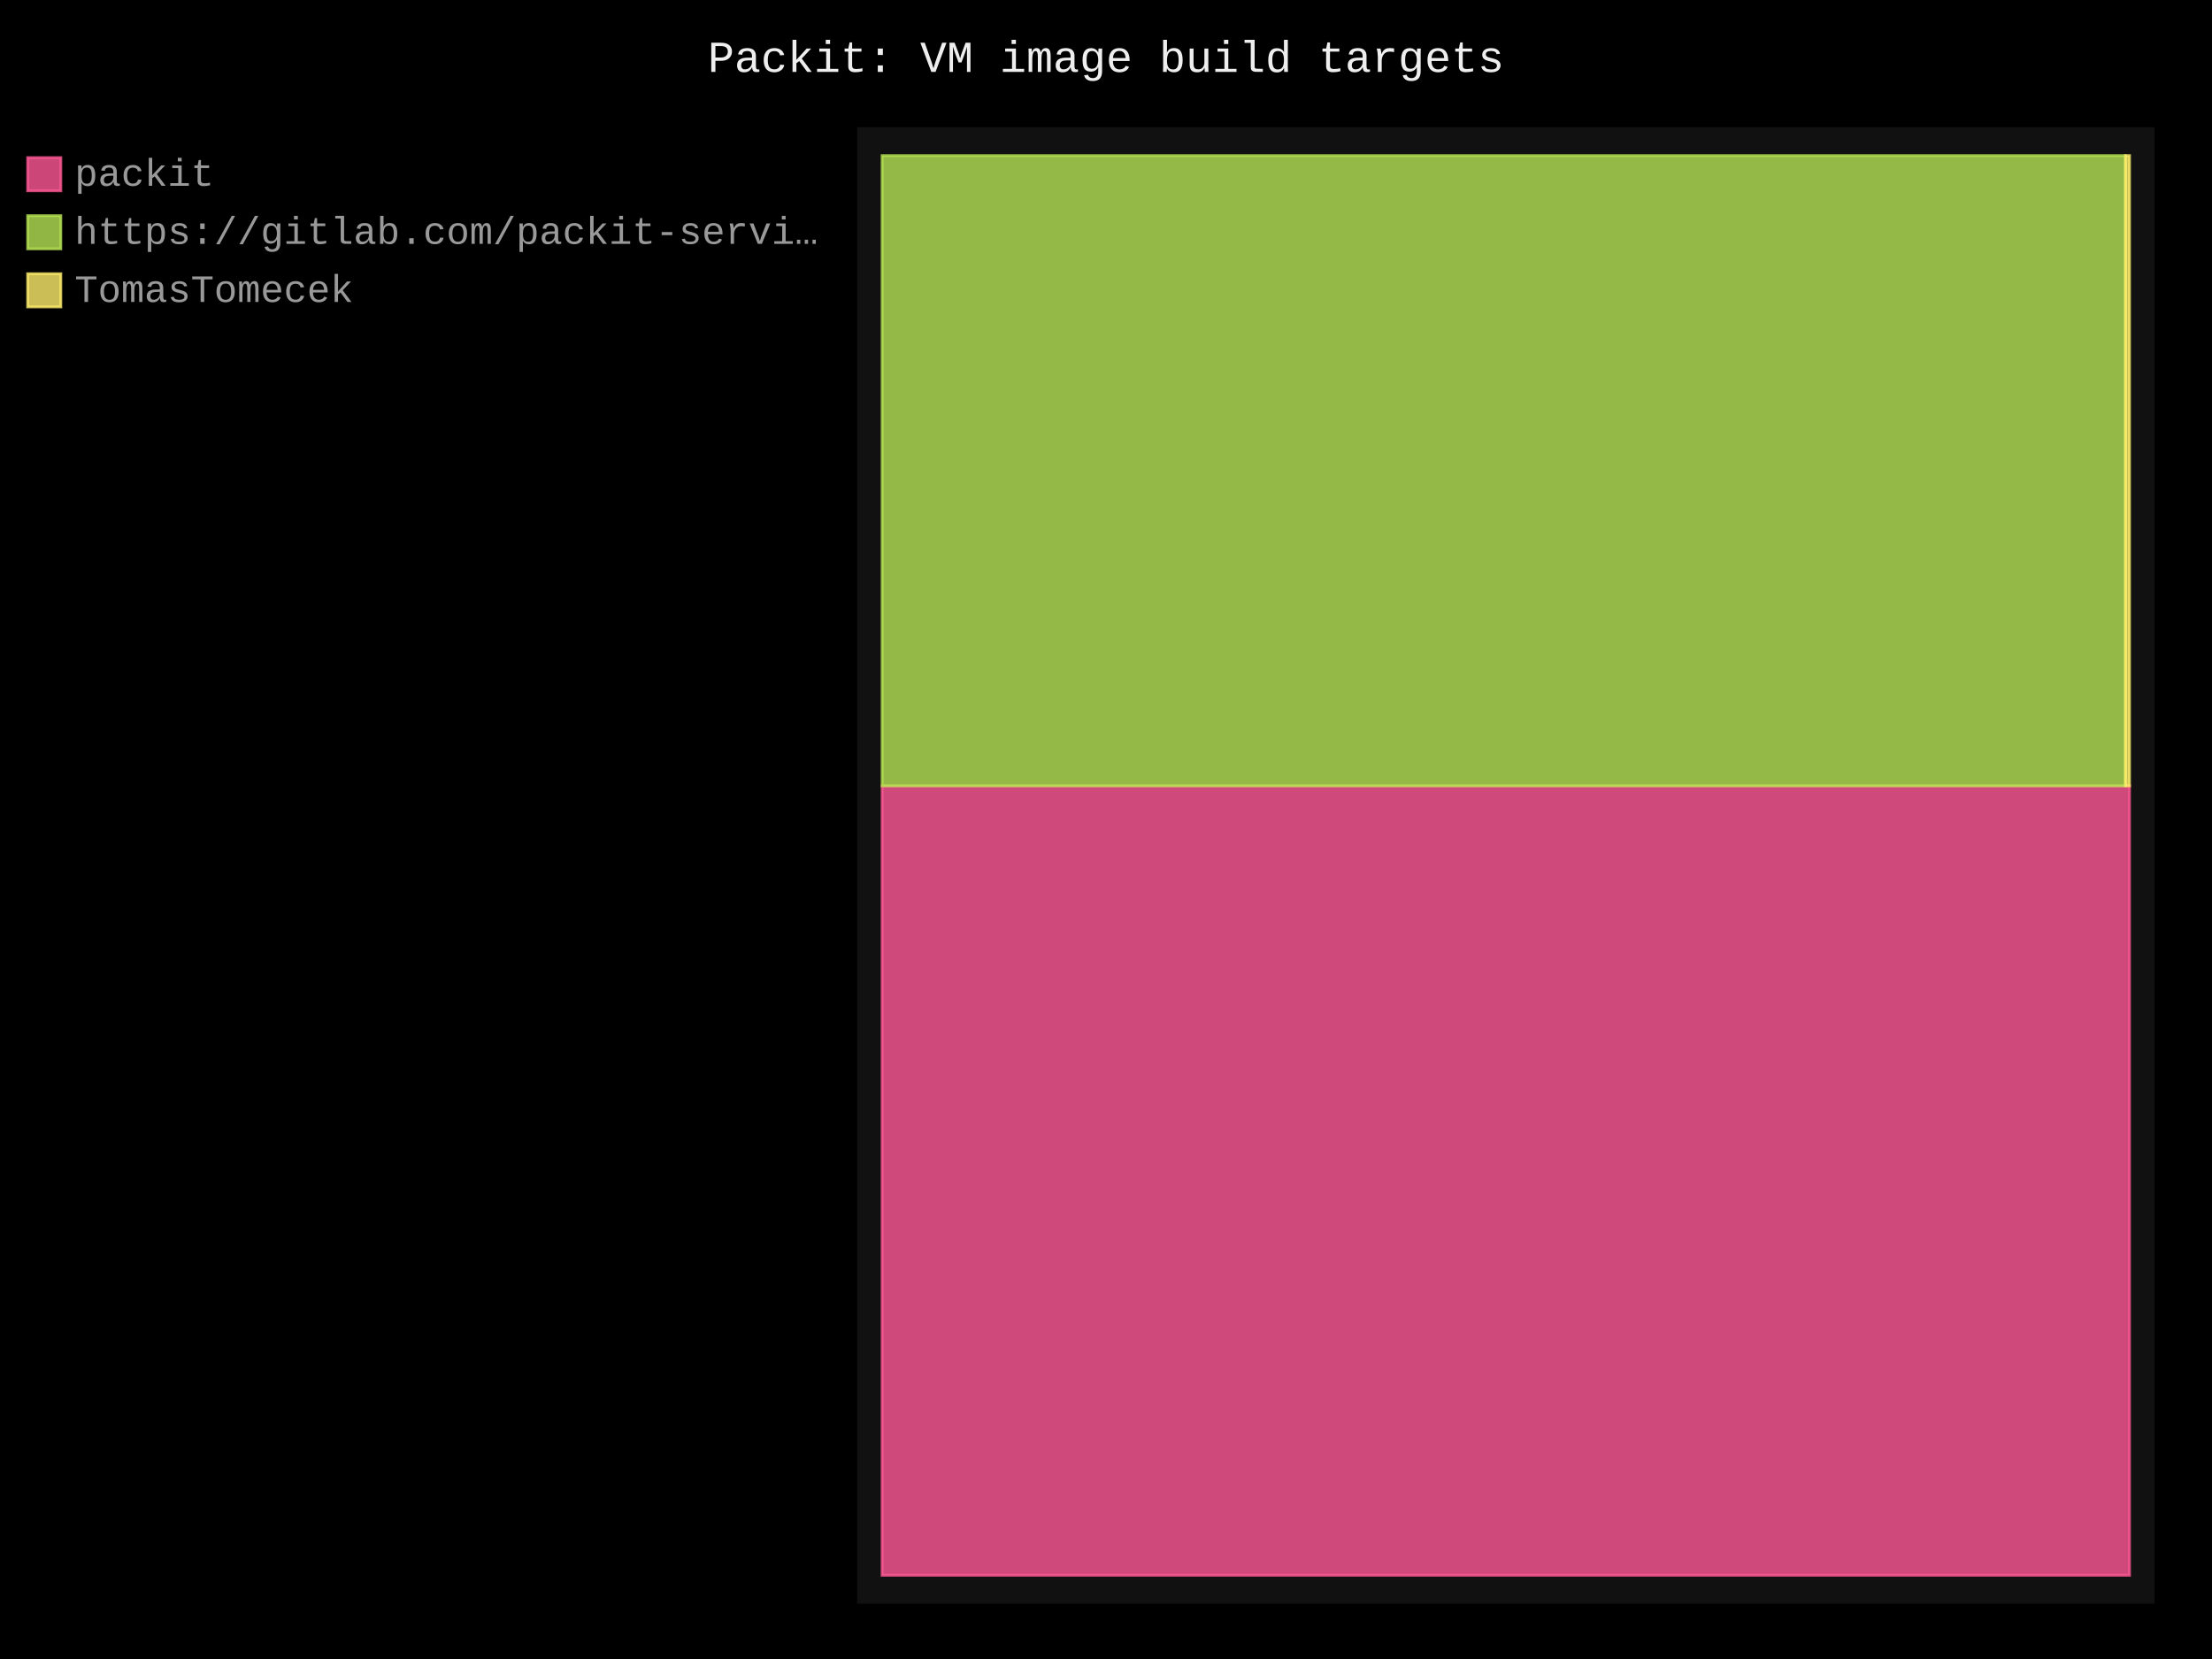
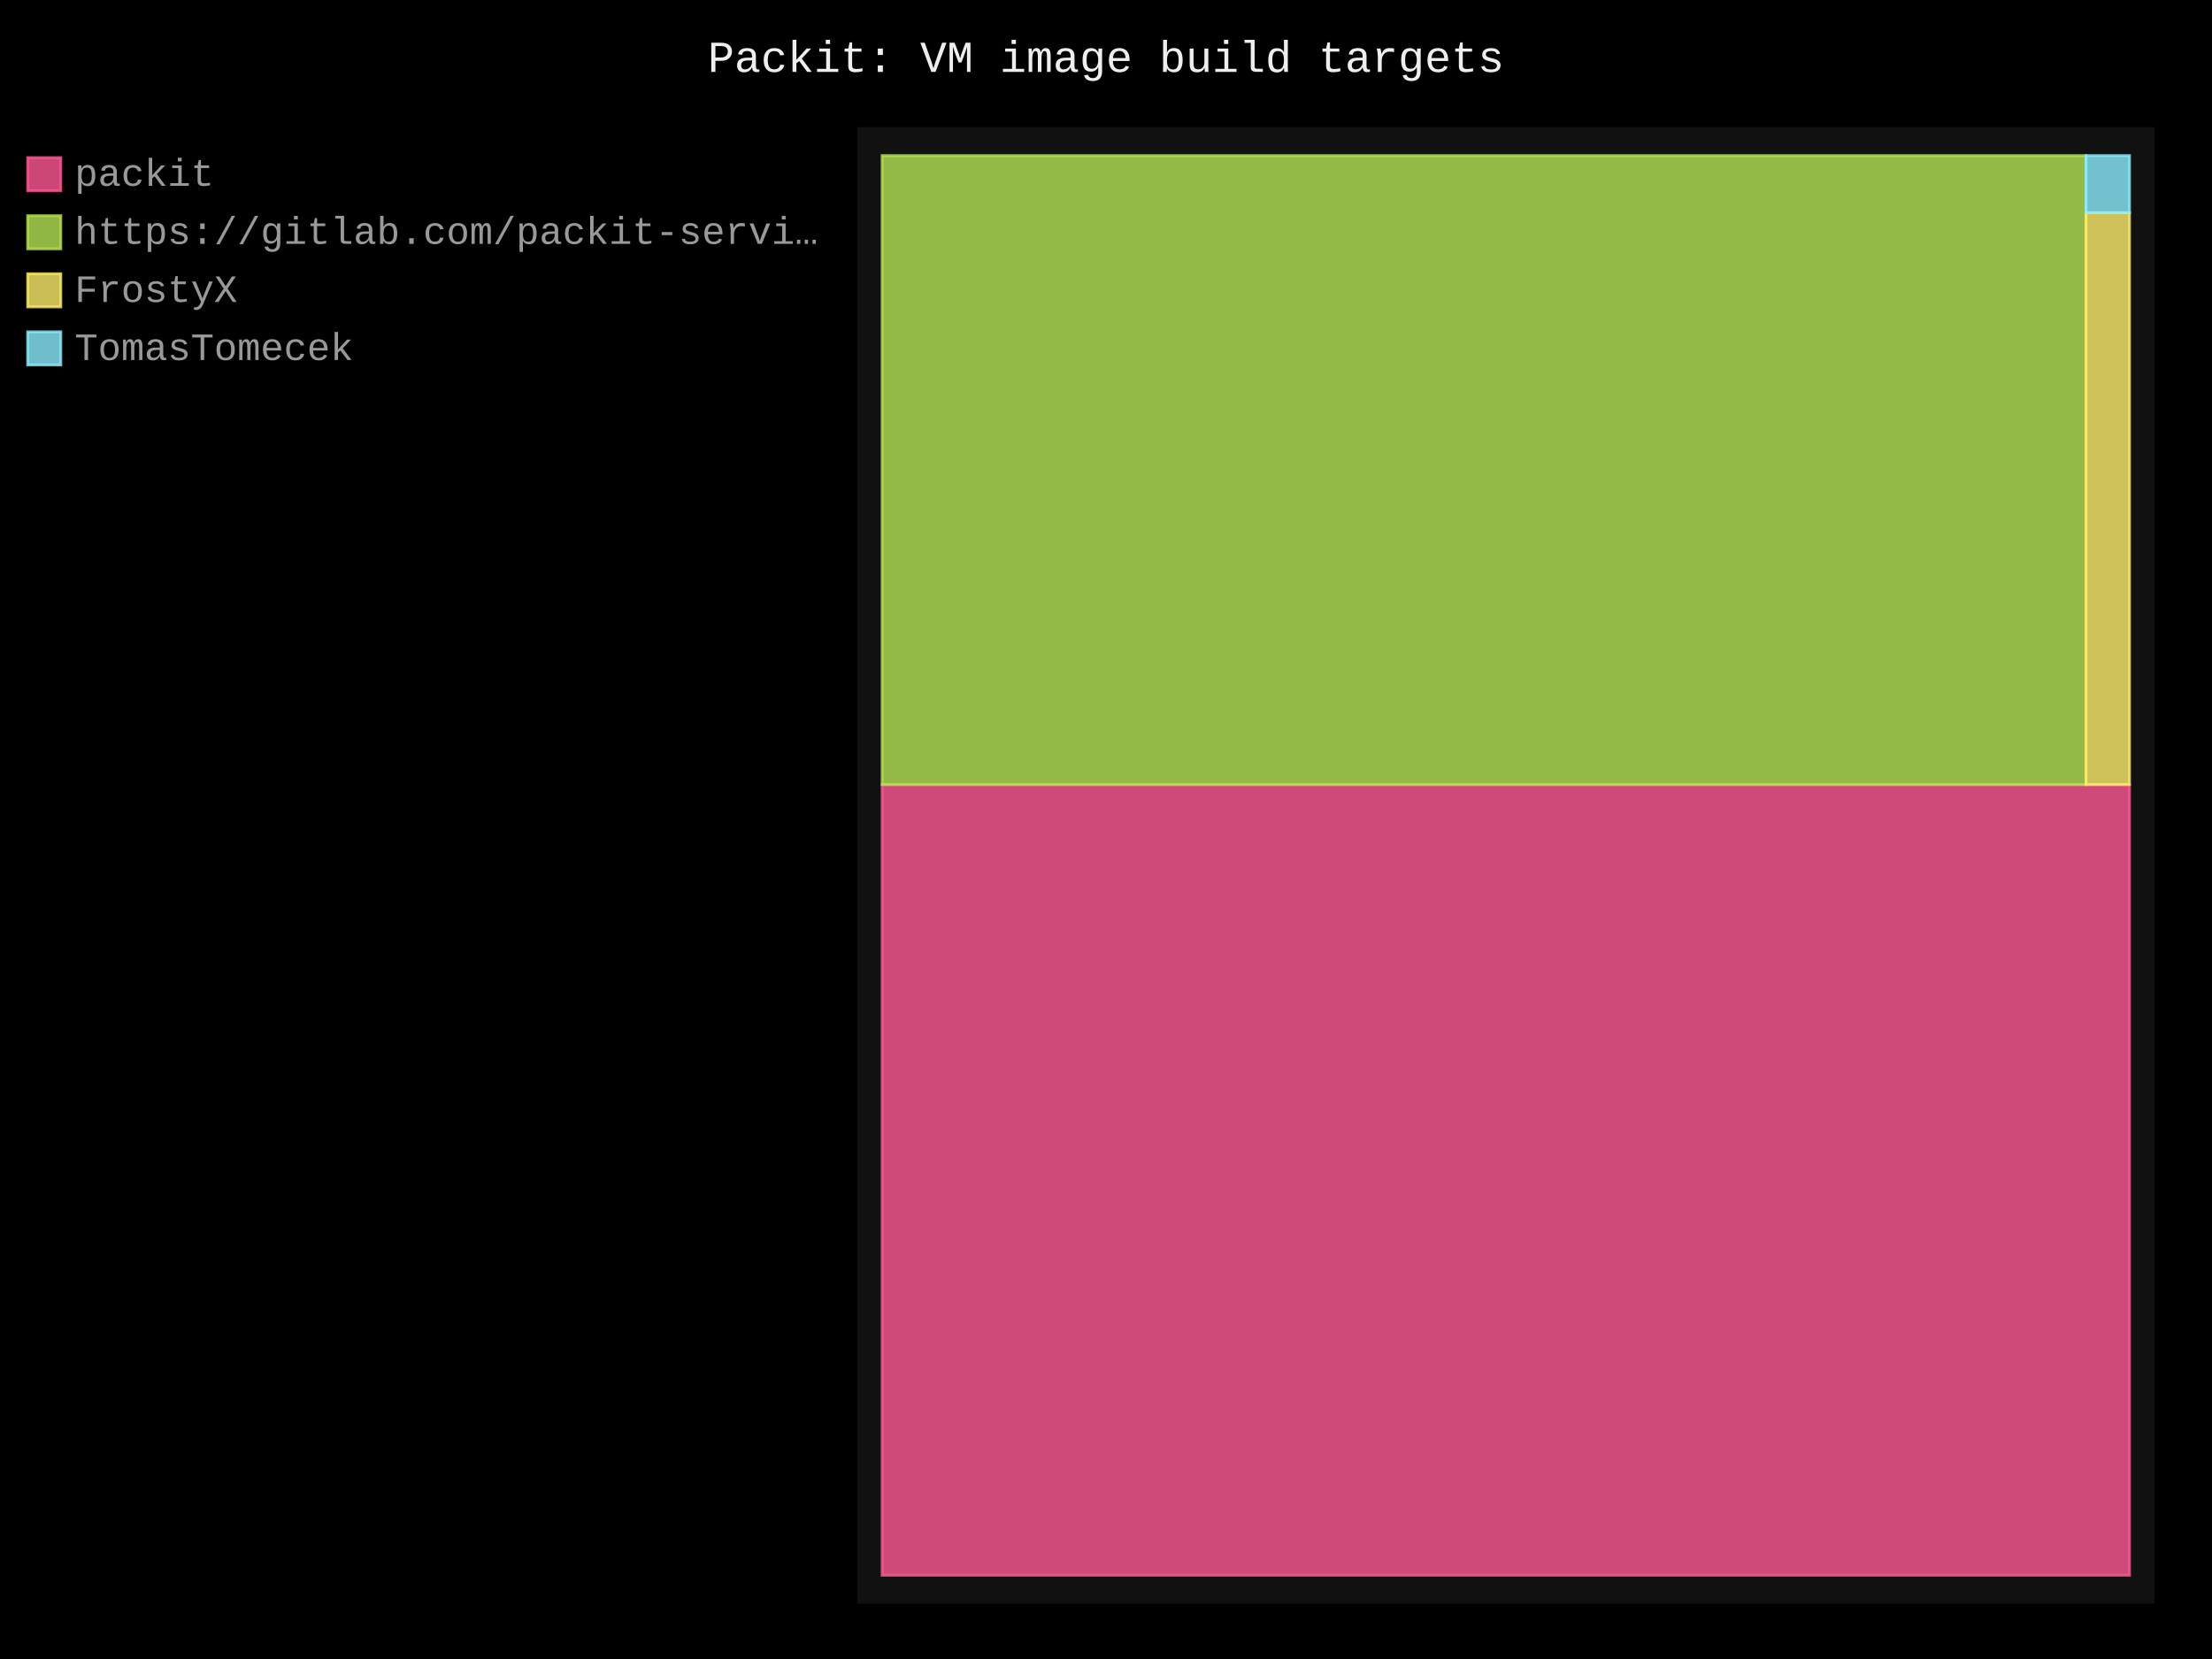
- <svg xmlns="http://www.w3.org/2000/svg" id="chart-a19f15cd-cb39-4015-832c-c6d234109b07" class="pygal-chart" viewBox="0 0 800 600">
+ <svg xmlns="http://www.w3.org/2000/svg" id="chart-11240b87-03ec-4882-b64a-39f43a35e456" class="pygal-chart" viewBox="0 0 800 600">
  <defs>
-     <style type="text/css">#chart-a19f15cd-cb39-4015-832c-c6d234109b07{-webkit-user-select:none;-webkit-font-smoothing:antialiased;font-family:Consolas,"Liberation Mono",Menlo,Courier,monospace}#chart-a19f15cd-cb39-4015-832c-c6d234109b07 .title{font-family:Consolas,"Liberation Mono",Menlo,Courier,monospace;font-size:16px}#chart-a19f15cd-cb39-4015-832c-c6d234109b07 .legends .legend text{font-family:Consolas,"Liberation Mono",Menlo,Courier,monospace;font-size:14px}#chart-a19f15cd-cb39-4015-832c-c6d234109b07 .axis text{font-family:Consolas,"Liberation Mono",Menlo,Courier,monospace;font-size:10px}#chart-a19f15cd-cb39-4015-832c-c6d234109b07 .axis text.major{font-family:Consolas,"Liberation Mono",Menlo,Courier,monospace;font-size:10px}#chart-a19f15cd-cb39-4015-832c-c6d234109b07 .text-overlay text.value{font-family:Consolas,"Liberation Mono",Menlo,Courier,monospace;font-size:16px}#chart-a19f15cd-cb39-4015-832c-c6d234109b07 .text-overlay text.label{font-family:Consolas,"Liberation Mono",Menlo,Courier,monospace;font-size:10px}#chart-a19f15cd-cb39-4015-832c-c6d234109b07 .tooltip{font-family:Consolas,"Liberation Mono",Menlo,Courier,monospace;font-size:14px}#chart-a19f15cd-cb39-4015-832c-c6d234109b07 text.no_data{font-family:Consolas,"Liberation Mono",Menlo,Courier,monospace;font-size:64px}
- #chart-a19f15cd-cb39-4015-832c-c6d234109b07{background-color:black}#chart-a19f15cd-cb39-4015-832c-c6d234109b07 path,#chart-a19f15cd-cb39-4015-832c-c6d234109b07 line,#chart-a19f15cd-cb39-4015-832c-c6d234109b07 rect,#chart-a19f15cd-cb39-4015-832c-c6d234109b07 circle{-webkit-transition:250ms;-moz-transition:250ms;transition:250ms}#chart-a19f15cd-cb39-4015-832c-c6d234109b07 .graph &gt; .background{fill:black}#chart-a19f15cd-cb39-4015-832c-c6d234109b07 .plot &gt; .background{fill:#111}#chart-a19f15cd-cb39-4015-832c-c6d234109b07 .graph{fill:#999}#chart-a19f15cd-cb39-4015-832c-c6d234109b07 text.no_data{fill:#eee}#chart-a19f15cd-cb39-4015-832c-c6d234109b07 .title{fill:#eee}#chart-a19f15cd-cb39-4015-832c-c6d234109b07 .legends .legend text{fill:#999}#chart-a19f15cd-cb39-4015-832c-c6d234109b07 .legends .legend:hover text{fill:#eee}#chart-a19f15cd-cb39-4015-832c-c6d234109b07 .axis .line{stroke:#eee}#chart-a19f15cd-cb39-4015-832c-c6d234109b07 .axis .guide.line{stroke:#555}#chart-a19f15cd-cb39-4015-832c-c6d234109b07 .axis .major.line{stroke:#999}#chart-a19f15cd-cb39-4015-832c-c6d234109b07 .axis text.major{fill:#eee}#chart-a19f15cd-cb39-4015-832c-c6d234109b07 .axis.y .guides:hover .guide.line,#chart-a19f15cd-cb39-4015-832c-c6d234109b07 .line-graph .axis.x .guides:hover .guide.line,#chart-a19f15cd-cb39-4015-832c-c6d234109b07 .stackedline-graph .axis.x .guides:hover .guide.line,#chart-a19f15cd-cb39-4015-832c-c6d234109b07 .xy-graph .axis.x .guides:hover .guide.line{stroke:#eee}#chart-a19f15cd-cb39-4015-832c-c6d234109b07 .axis .guides:hover text{fill:#eee}#chart-a19f15cd-cb39-4015-832c-c6d234109b07 .reactive{fill-opacity:.8;stroke-opacity:.8;stroke-width:1}#chart-a19f15cd-cb39-4015-832c-c6d234109b07 .ci{stroke:#999}#chart-a19f15cd-cb39-4015-832c-c6d234109b07 .reactive.active,#chart-a19f15cd-cb39-4015-832c-c6d234109b07 .active .reactive{fill-opacity:.4;stroke-opacity:.9;stroke-width:4}#chart-a19f15cd-cb39-4015-832c-c6d234109b07 .ci .reactive.active{stroke-width:1.5}#chart-a19f15cd-cb39-4015-832c-c6d234109b07 .series text{fill:#eee}#chart-a19f15cd-cb39-4015-832c-c6d234109b07 .tooltip rect{fill:#111;stroke:#eee;-webkit-transition:opacity 250ms;-moz-transition:opacity 250ms;transition:opacity 250ms}#chart-a19f15cd-cb39-4015-832c-c6d234109b07 .tooltip .label{fill:#999}#chart-a19f15cd-cb39-4015-832c-c6d234109b07 .tooltip .label{fill:#999}#chart-a19f15cd-cb39-4015-832c-c6d234109b07 .tooltip .legend{font-size:.8em;fill:#555}#chart-a19f15cd-cb39-4015-832c-c6d234109b07 .tooltip .x_label{font-size:.6em;fill:#eee}#chart-a19f15cd-cb39-4015-832c-c6d234109b07 .tooltip .xlink{font-size:.5em;text-decoration:underline}#chart-a19f15cd-cb39-4015-832c-c6d234109b07 .tooltip .value{font-size:1.5em}#chart-a19f15cd-cb39-4015-832c-c6d234109b07 .bound{font-size:.5em}#chart-a19f15cd-cb39-4015-832c-c6d234109b07 .max-value{font-size:.75em;fill:#555}#chart-a19f15cd-cb39-4015-832c-c6d234109b07 .map-element{fill:#111;stroke:#555 !important}#chart-a19f15cd-cb39-4015-832c-c6d234109b07 .map-element .reactive{fill-opacity:inherit;stroke-opacity:inherit}#chart-a19f15cd-cb39-4015-832c-c6d234109b07 .color-0,#chart-a19f15cd-cb39-4015-832c-c6d234109b07 .color-0 a:visited{stroke:#ff5995;fill:#ff5995}#chart-a19f15cd-cb39-4015-832c-c6d234109b07 .color-1,#chart-a19f15cd-cb39-4015-832c-c6d234109b07 .color-1 a:visited{stroke:#b6e354;fill:#b6e354}#chart-a19f15cd-cb39-4015-832c-c6d234109b07 .color-2,#chart-a19f15cd-cb39-4015-832c-c6d234109b07 .color-2 a:visited{stroke:#feed6c;fill:#feed6c}#chart-a19f15cd-cb39-4015-832c-c6d234109b07 .text-overlay .color-0 text{fill:black}#chart-a19f15cd-cb39-4015-832c-c6d234109b07 .text-overlay .color-1 text{fill:black}#chart-a19f15cd-cb39-4015-832c-c6d234109b07 .text-overlay .color-2 text{fill:black}
- #chart-a19f15cd-cb39-4015-832c-c6d234109b07 text.no_data{text-anchor:middle}#chart-a19f15cd-cb39-4015-832c-c6d234109b07 .guide.line{fill:none}#chart-a19f15cd-cb39-4015-832c-c6d234109b07 .centered{text-anchor:middle}#chart-a19f15cd-cb39-4015-832c-c6d234109b07 .title{text-anchor:middle}#chart-a19f15cd-cb39-4015-832c-c6d234109b07 .legends .legend text{fill-opacity:1}#chart-a19f15cd-cb39-4015-832c-c6d234109b07 .axis.x text{text-anchor:middle}#chart-a19f15cd-cb39-4015-832c-c6d234109b07 .axis.x:not(.web) text[transform]{text-anchor:start}#chart-a19f15cd-cb39-4015-832c-c6d234109b07 .axis.x:not(.web) text[transform].backwards{text-anchor:end}#chart-a19f15cd-cb39-4015-832c-c6d234109b07 .axis.y text{text-anchor:end}#chart-a19f15cd-cb39-4015-832c-c6d234109b07 .axis.y text[transform].backwards{text-anchor:start}#chart-a19f15cd-cb39-4015-832c-c6d234109b07 .axis.y2 text{text-anchor:start}#chart-a19f15cd-cb39-4015-832c-c6d234109b07 .axis.y2 text[transform].backwards{text-anchor:end}#chart-a19f15cd-cb39-4015-832c-c6d234109b07 .axis .guide.line{stroke-dasharray:4,4;stroke:black}#chart-a19f15cd-cb39-4015-832c-c6d234109b07 .axis .major.guide.line{stroke-dasharray:6,6;stroke:black}#chart-a19f15cd-cb39-4015-832c-c6d234109b07 .horizontal .axis.y .guide.line,#chart-a19f15cd-cb39-4015-832c-c6d234109b07 .horizontal .axis.y2 .guide.line,#chart-a19f15cd-cb39-4015-832c-c6d234109b07 .vertical .axis.x .guide.line{opacity:0}#chart-a19f15cd-cb39-4015-832c-c6d234109b07 .horizontal .axis.always_show .guide.line,#chart-a19f15cd-cb39-4015-832c-c6d234109b07 .vertical .axis.always_show .guide.line{opacity:1 !important}#chart-a19f15cd-cb39-4015-832c-c6d234109b07 .axis.y .guides:hover .guide.line,#chart-a19f15cd-cb39-4015-832c-c6d234109b07 .axis.y2 .guides:hover .guide.line,#chart-a19f15cd-cb39-4015-832c-c6d234109b07 .axis.x .guides:hover .guide.line{opacity:1}#chart-a19f15cd-cb39-4015-832c-c6d234109b07 .axis .guides:hover text{opacity:1}#chart-a19f15cd-cb39-4015-832c-c6d234109b07 .nofill{fill:none}#chart-a19f15cd-cb39-4015-832c-c6d234109b07 .subtle-fill{fill-opacity:.2}#chart-a19f15cd-cb39-4015-832c-c6d234109b07 .dot{stroke-width:1px;fill-opacity:1;stroke-opacity:1}#chart-a19f15cd-cb39-4015-832c-c6d234109b07 .dot.active{stroke-width:5px}#chart-a19f15cd-cb39-4015-832c-c6d234109b07 .dot.negative{fill:transparent}#chart-a19f15cd-cb39-4015-832c-c6d234109b07 text,#chart-a19f15cd-cb39-4015-832c-c6d234109b07 tspan{stroke:none !important}#chart-a19f15cd-cb39-4015-832c-c6d234109b07 .series text.active{opacity:1}#chart-a19f15cd-cb39-4015-832c-c6d234109b07 .tooltip rect{fill-opacity:.95;stroke-width:.5}#chart-a19f15cd-cb39-4015-832c-c6d234109b07 .tooltip text{fill-opacity:1}#chart-a19f15cd-cb39-4015-832c-c6d234109b07 .showable{visibility:hidden}#chart-a19f15cd-cb39-4015-832c-c6d234109b07 .showable.shown{visibility:visible}#chart-a19f15cd-cb39-4015-832c-c6d234109b07 .gauge-background{fill:rgba(229,229,229,1);stroke:none}#chart-a19f15cd-cb39-4015-832c-c6d234109b07 .bg-lines{stroke:black;stroke-width:2px}</style>
+     <style type="text/css">#chart-11240b87-03ec-4882-b64a-39f43a35e456{-webkit-user-select:none;-webkit-font-smoothing:antialiased;font-family:Consolas,"Liberation Mono",Menlo,Courier,monospace}#chart-11240b87-03ec-4882-b64a-39f43a35e456 .title{font-family:Consolas,"Liberation Mono",Menlo,Courier,monospace;font-size:16px}#chart-11240b87-03ec-4882-b64a-39f43a35e456 .legends .legend text{font-family:Consolas,"Liberation Mono",Menlo,Courier,monospace;font-size:14px}#chart-11240b87-03ec-4882-b64a-39f43a35e456 .axis text{font-family:Consolas,"Liberation Mono",Menlo,Courier,monospace;font-size:10px}#chart-11240b87-03ec-4882-b64a-39f43a35e456 .axis text.major{font-family:Consolas,"Liberation Mono",Menlo,Courier,monospace;font-size:10px}#chart-11240b87-03ec-4882-b64a-39f43a35e456 .text-overlay text.value{font-family:Consolas,"Liberation Mono",Menlo,Courier,monospace;font-size:16px}#chart-11240b87-03ec-4882-b64a-39f43a35e456 .text-overlay text.label{font-family:Consolas,"Liberation Mono",Menlo,Courier,monospace;font-size:10px}#chart-11240b87-03ec-4882-b64a-39f43a35e456 .tooltip{font-family:Consolas,"Liberation Mono",Menlo,Courier,monospace;font-size:14px}#chart-11240b87-03ec-4882-b64a-39f43a35e456 text.no_data{font-family:Consolas,"Liberation Mono",Menlo,Courier,monospace;font-size:64px}
+ #chart-11240b87-03ec-4882-b64a-39f43a35e456{background-color:black}#chart-11240b87-03ec-4882-b64a-39f43a35e456 path,#chart-11240b87-03ec-4882-b64a-39f43a35e456 line,#chart-11240b87-03ec-4882-b64a-39f43a35e456 rect,#chart-11240b87-03ec-4882-b64a-39f43a35e456 circle{-webkit-transition:250ms;-moz-transition:250ms;transition:250ms}#chart-11240b87-03ec-4882-b64a-39f43a35e456 .graph &gt; .background{fill:black}#chart-11240b87-03ec-4882-b64a-39f43a35e456 .plot &gt; .background{fill:#111}#chart-11240b87-03ec-4882-b64a-39f43a35e456 .graph{fill:#999}#chart-11240b87-03ec-4882-b64a-39f43a35e456 text.no_data{fill:#eee}#chart-11240b87-03ec-4882-b64a-39f43a35e456 .title{fill:#eee}#chart-11240b87-03ec-4882-b64a-39f43a35e456 .legends .legend text{fill:#999}#chart-11240b87-03ec-4882-b64a-39f43a35e456 .legends .legend:hover text{fill:#eee}#chart-11240b87-03ec-4882-b64a-39f43a35e456 .axis .line{stroke:#eee}#chart-11240b87-03ec-4882-b64a-39f43a35e456 .axis .guide.line{stroke:#555}#chart-11240b87-03ec-4882-b64a-39f43a35e456 .axis .major.line{stroke:#999}#chart-11240b87-03ec-4882-b64a-39f43a35e456 .axis text.major{fill:#eee}#chart-11240b87-03ec-4882-b64a-39f43a35e456 .axis.y .guides:hover .guide.line,#chart-11240b87-03ec-4882-b64a-39f43a35e456 .line-graph .axis.x .guides:hover .guide.line,#chart-11240b87-03ec-4882-b64a-39f43a35e456 .stackedline-graph .axis.x .guides:hover .guide.line,#chart-11240b87-03ec-4882-b64a-39f43a35e456 .xy-graph .axis.x .guides:hover .guide.line{stroke:#eee}#chart-11240b87-03ec-4882-b64a-39f43a35e456 .axis .guides:hover text{fill:#eee}#chart-11240b87-03ec-4882-b64a-39f43a35e456 .reactive{fill-opacity:.8;stroke-opacity:.8;stroke-width:1}#chart-11240b87-03ec-4882-b64a-39f43a35e456 .ci{stroke:#999}#chart-11240b87-03ec-4882-b64a-39f43a35e456 .reactive.active,#chart-11240b87-03ec-4882-b64a-39f43a35e456 .active .reactive{fill-opacity:.4;stroke-opacity:.9;stroke-width:4}#chart-11240b87-03ec-4882-b64a-39f43a35e456 .ci .reactive.active{stroke-width:1.5}#chart-11240b87-03ec-4882-b64a-39f43a35e456 .series text{fill:#eee}#chart-11240b87-03ec-4882-b64a-39f43a35e456 .tooltip rect{fill:#111;stroke:#eee;-webkit-transition:opacity 250ms;-moz-transition:opacity 250ms;transition:opacity 250ms}#chart-11240b87-03ec-4882-b64a-39f43a35e456 .tooltip .label{fill:#999}#chart-11240b87-03ec-4882-b64a-39f43a35e456 .tooltip .label{fill:#999}#chart-11240b87-03ec-4882-b64a-39f43a35e456 .tooltip .legend{font-size:.8em;fill:#555}#chart-11240b87-03ec-4882-b64a-39f43a35e456 .tooltip .x_label{font-size:.6em;fill:#eee}#chart-11240b87-03ec-4882-b64a-39f43a35e456 .tooltip .xlink{font-size:.5em;text-decoration:underline}#chart-11240b87-03ec-4882-b64a-39f43a35e456 .tooltip .value{font-size:1.5em}#chart-11240b87-03ec-4882-b64a-39f43a35e456 .bound{font-size:.5em}#chart-11240b87-03ec-4882-b64a-39f43a35e456 .max-value{font-size:.75em;fill:#555}#chart-11240b87-03ec-4882-b64a-39f43a35e456 .map-element{fill:#111;stroke:#555 !important}#chart-11240b87-03ec-4882-b64a-39f43a35e456 .map-element .reactive{fill-opacity:inherit;stroke-opacity:inherit}#chart-11240b87-03ec-4882-b64a-39f43a35e456 .color-0,#chart-11240b87-03ec-4882-b64a-39f43a35e456 .color-0 a:visited{stroke:#ff5995;fill:#ff5995}#chart-11240b87-03ec-4882-b64a-39f43a35e456 .color-1,#chart-11240b87-03ec-4882-b64a-39f43a35e456 .color-1 a:visited{stroke:#b6e354;fill:#b6e354}#chart-11240b87-03ec-4882-b64a-39f43a35e456 .color-2,#chart-11240b87-03ec-4882-b64a-39f43a35e456 .color-2 a:visited{stroke:#feed6c;fill:#feed6c}#chart-11240b87-03ec-4882-b64a-39f43a35e456 .color-3,#chart-11240b87-03ec-4882-b64a-39f43a35e456 .color-3 a:visited{stroke:#8cedff;fill:#8cedff}#chart-11240b87-03ec-4882-b64a-39f43a35e456 .text-overlay .color-0 text{fill:black}#chart-11240b87-03ec-4882-b64a-39f43a35e456 .text-overlay .color-1 text{fill:black}#chart-11240b87-03ec-4882-b64a-39f43a35e456 .text-overlay .color-2 text{fill:black}#chart-11240b87-03ec-4882-b64a-39f43a35e456 .text-overlay .color-3 text{fill:black}
+ #chart-11240b87-03ec-4882-b64a-39f43a35e456 text.no_data{text-anchor:middle}#chart-11240b87-03ec-4882-b64a-39f43a35e456 .guide.line{fill:none}#chart-11240b87-03ec-4882-b64a-39f43a35e456 .centered{text-anchor:middle}#chart-11240b87-03ec-4882-b64a-39f43a35e456 .title{text-anchor:middle}#chart-11240b87-03ec-4882-b64a-39f43a35e456 .legends .legend text{fill-opacity:1}#chart-11240b87-03ec-4882-b64a-39f43a35e456 .axis.x text{text-anchor:middle}#chart-11240b87-03ec-4882-b64a-39f43a35e456 .axis.x:not(.web) text[transform]{text-anchor:start}#chart-11240b87-03ec-4882-b64a-39f43a35e456 .axis.x:not(.web) text[transform].backwards{text-anchor:end}#chart-11240b87-03ec-4882-b64a-39f43a35e456 .axis.y text{text-anchor:end}#chart-11240b87-03ec-4882-b64a-39f43a35e456 .axis.y text[transform].backwards{text-anchor:start}#chart-11240b87-03ec-4882-b64a-39f43a35e456 .axis.y2 text{text-anchor:start}#chart-11240b87-03ec-4882-b64a-39f43a35e456 .axis.y2 text[transform].backwards{text-anchor:end}#chart-11240b87-03ec-4882-b64a-39f43a35e456 .axis .guide.line{stroke-dasharray:4,4;stroke:black}#chart-11240b87-03ec-4882-b64a-39f43a35e456 .axis .major.guide.line{stroke-dasharray:6,6;stroke:black}#chart-11240b87-03ec-4882-b64a-39f43a35e456 .horizontal .axis.y .guide.line,#chart-11240b87-03ec-4882-b64a-39f43a35e456 .horizontal .axis.y2 .guide.line,#chart-11240b87-03ec-4882-b64a-39f43a35e456 .vertical .axis.x .guide.line{opacity:0}#chart-11240b87-03ec-4882-b64a-39f43a35e456 .horizontal .axis.always_show .guide.line,#chart-11240b87-03ec-4882-b64a-39f43a35e456 .vertical .axis.always_show .guide.line{opacity:1 !important}#chart-11240b87-03ec-4882-b64a-39f43a35e456 .axis.y .guides:hover .guide.line,#chart-11240b87-03ec-4882-b64a-39f43a35e456 .axis.y2 .guides:hover .guide.line,#chart-11240b87-03ec-4882-b64a-39f43a35e456 .axis.x .guides:hover .guide.line{opacity:1}#chart-11240b87-03ec-4882-b64a-39f43a35e456 .axis .guides:hover text{opacity:1}#chart-11240b87-03ec-4882-b64a-39f43a35e456 .nofill{fill:none}#chart-11240b87-03ec-4882-b64a-39f43a35e456 .subtle-fill{fill-opacity:.2}#chart-11240b87-03ec-4882-b64a-39f43a35e456 .dot{stroke-width:1px;fill-opacity:1;stroke-opacity:1}#chart-11240b87-03ec-4882-b64a-39f43a35e456 .dot.active{stroke-width:5px}#chart-11240b87-03ec-4882-b64a-39f43a35e456 .dot.negative{fill:transparent}#chart-11240b87-03ec-4882-b64a-39f43a35e456 text,#chart-11240b87-03ec-4882-b64a-39f43a35e456 tspan{stroke:none !important}#chart-11240b87-03ec-4882-b64a-39f43a35e456 .series text.active{opacity:1}#chart-11240b87-03ec-4882-b64a-39f43a35e456 .tooltip rect{fill-opacity:.95;stroke-width:.5}#chart-11240b87-03ec-4882-b64a-39f43a35e456 .tooltip text{fill-opacity:1}#chart-11240b87-03ec-4882-b64a-39f43a35e456 .showable{visibility:hidden}#chart-11240b87-03ec-4882-b64a-39f43a35e456 .showable.shown{visibility:visible}#chart-11240b87-03ec-4882-b64a-39f43a35e456 .gauge-background{fill:rgba(229,229,229,1);stroke:none}#chart-11240b87-03ec-4882-b64a-39f43a35e456 .bg-lines{stroke:black;stroke-width:2px}</style>
  </defs>
  <g class="graph treemap-graph vertical">
    <rect x="0" y="0" width="800" height="600" class="background" />
    <g transform="translate(310, 46)" class="plot">
      <rect x="0" y="0" width="469.2" height="534" class="background" />
      <g class="series serie-0 color-0">
        <g class="rects">
          <g class="rect">
-             <rect x="9.023" y="238.225" width="451.154" height="285.506" class="rect reactive tooltip-trigger" />
+             <rect x="9.023" y="237.752" width="451.154" height="285.979" class="rect reactive tooltip-trigger" />
          </g>
        </g>
      </g>
      <g class="series serie-1 color-1">
        <g class="rects">
          <g class="rect">
-             <rect x="9.023" y="10.269" width="449.675" height="227.956" class="rect reactive tooltip-trigger" />
+             <rect x="9.023" y="10.269" width="435.399" height="227.483" class="rect reactive tooltip-trigger" />
          </g>
        </g>
      </g>
      <g class="series serie-2 color-2">
        <g class="rects">
          <g class="rect">
-             <rect x="458.698" y="10.269" width="1.479" height="227.956" class="rect reactive tooltip-trigger" />
+             <rect x="444.422" y="30.949" width="15.755" height="206.803" class="rect reactive tooltip-trigger" />
+           </g>
+         </g>
+       </g>
+       <g class="series serie-3 color-3">
+         <g class="rects">
+           <g class="rect">
+             <rect x="444.422" y="10.269" width="15.755" height="20.68" class="rect reactive tooltip-trigger" />
          </g>
        </g>
      </g>
    </g>
    <g class="titles">
      <text x="400.0" y="26" class="title plot_title">Packit: VM image build targets</text>
    </g>
    <g transform="translate(310, 46)" class="plot overlay">
      <g class="series serie-0 color-0" />
      <g class="series serie-1 color-1" />
      <g class="series serie-2 color-2" />
+       <g class="series serie-3 color-3" />
    </g>
    <g transform="translate(310, 46)" class="plot text-overlay">
      <g class="series serie-0 color-0" />
      <g class="series serie-1 color-1" />
      <g class="series serie-2 color-2" />
+       <g class="series serie-3 color-3" />
    </g>
    <g transform="translate(310, 46)" class="plot tooltip-overlay">
      <g transform="translate(0 0)" style="opacity: 0" class="tooltip">
        <rect rx="0" ry="0" width="0" height="0" class="tooltip-box" />
        <g class="text" />
      </g>
    </g>
    <g transform="translate(10, 56)" class="legends">
      <g id="activate-serie-0" class="legend reactive activate-serie">
        <rect x="0.0" y="1.0" width="12" height="12" class="color-0 reactive" />
        <text x="17.0" y="11.2">packit</text>
      </g>
      <g id="activate-serie-1" class="legend reactive activate-serie">
        <rect x="0.0" y="22.0" width="12" height="12" class="color-1 reactive" />
        <text x="17.0" y="32.2">https://gitlab.com/packit-servi…</text>
      </g>
      <g id="activate-serie-2" class="legend reactive activate-serie">
        <rect x="0.0" y="43.0" width="12" height="12" class="color-2 reactive" />
-         <text x="17.0" y="53.2">TomasTomecek</text>
+         <text x="17.0" y="53.2">FrostyX</text>
+       </g>
+       <g id="activate-serie-3" class="legend reactive activate-serie">
+         <rect x="0.0" y="64.0" width="12" height="12" class="color-3 reactive" />
+         <text x="17.0" y="74.2">TomasTomecek</text>
      </g>
    </g>
    <g transform="translate(790, 56)" class="legends" />
  </g>
</svg>
